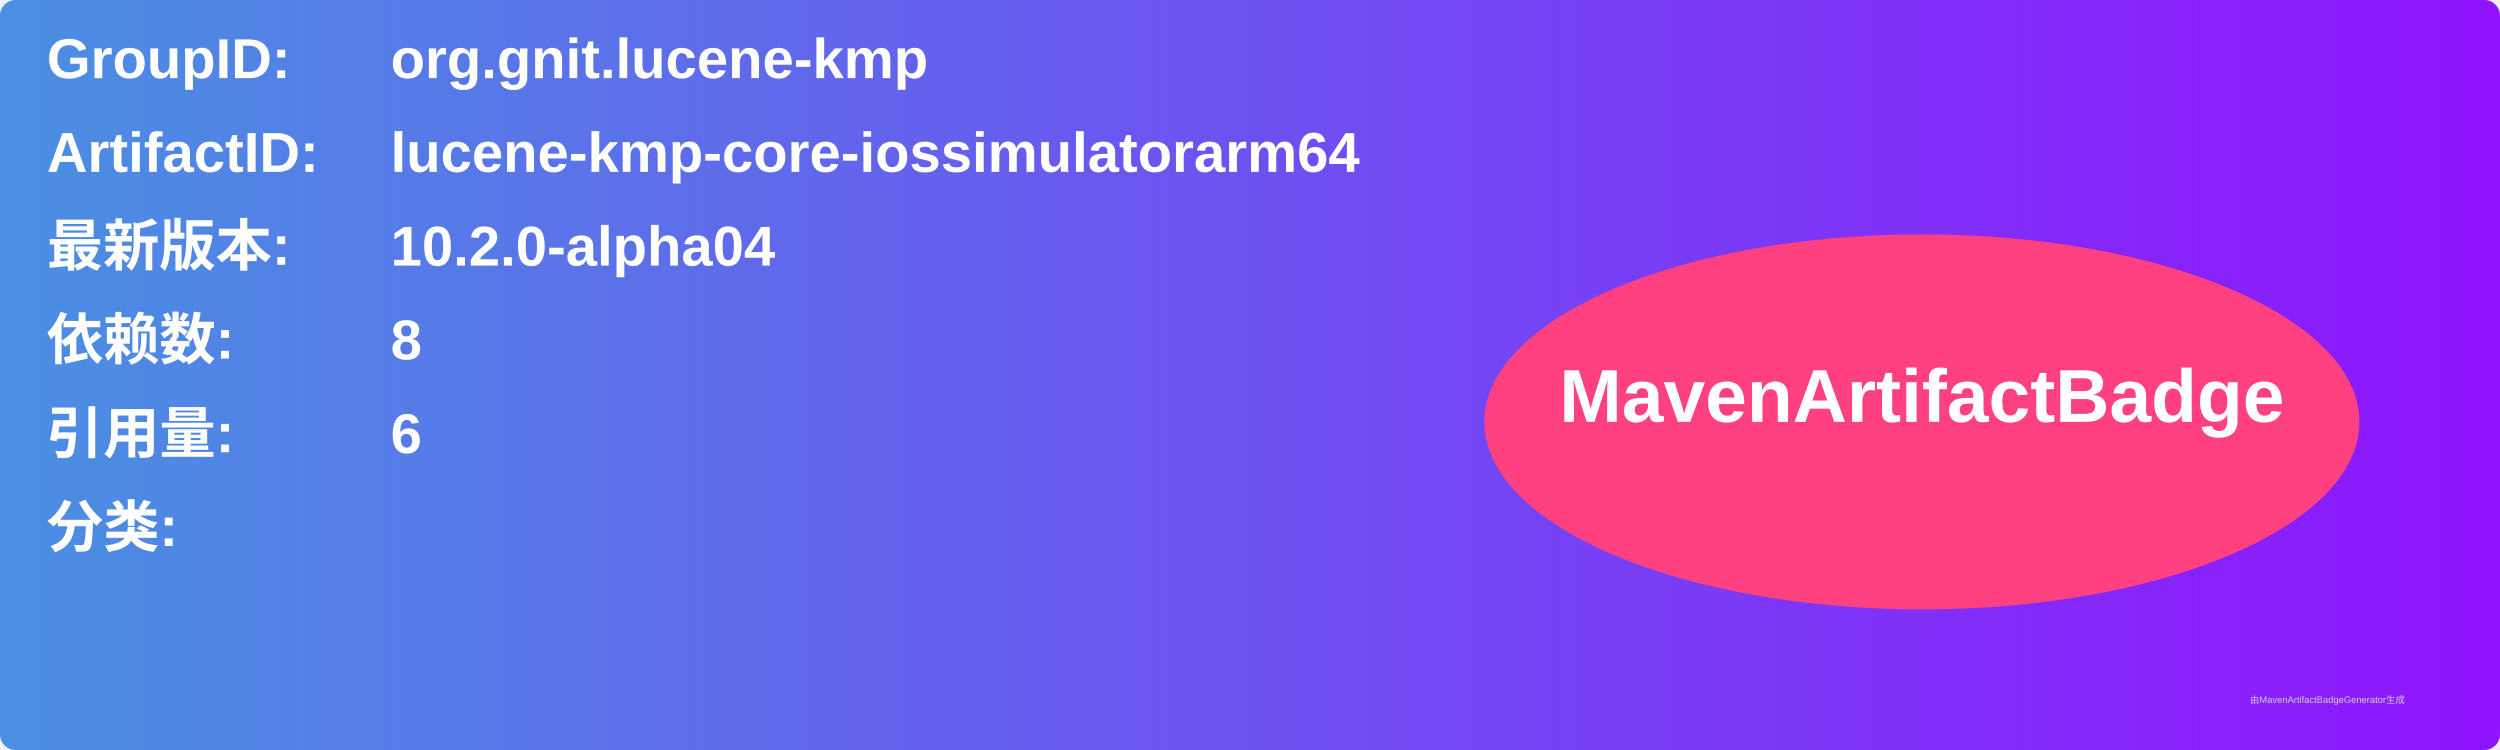
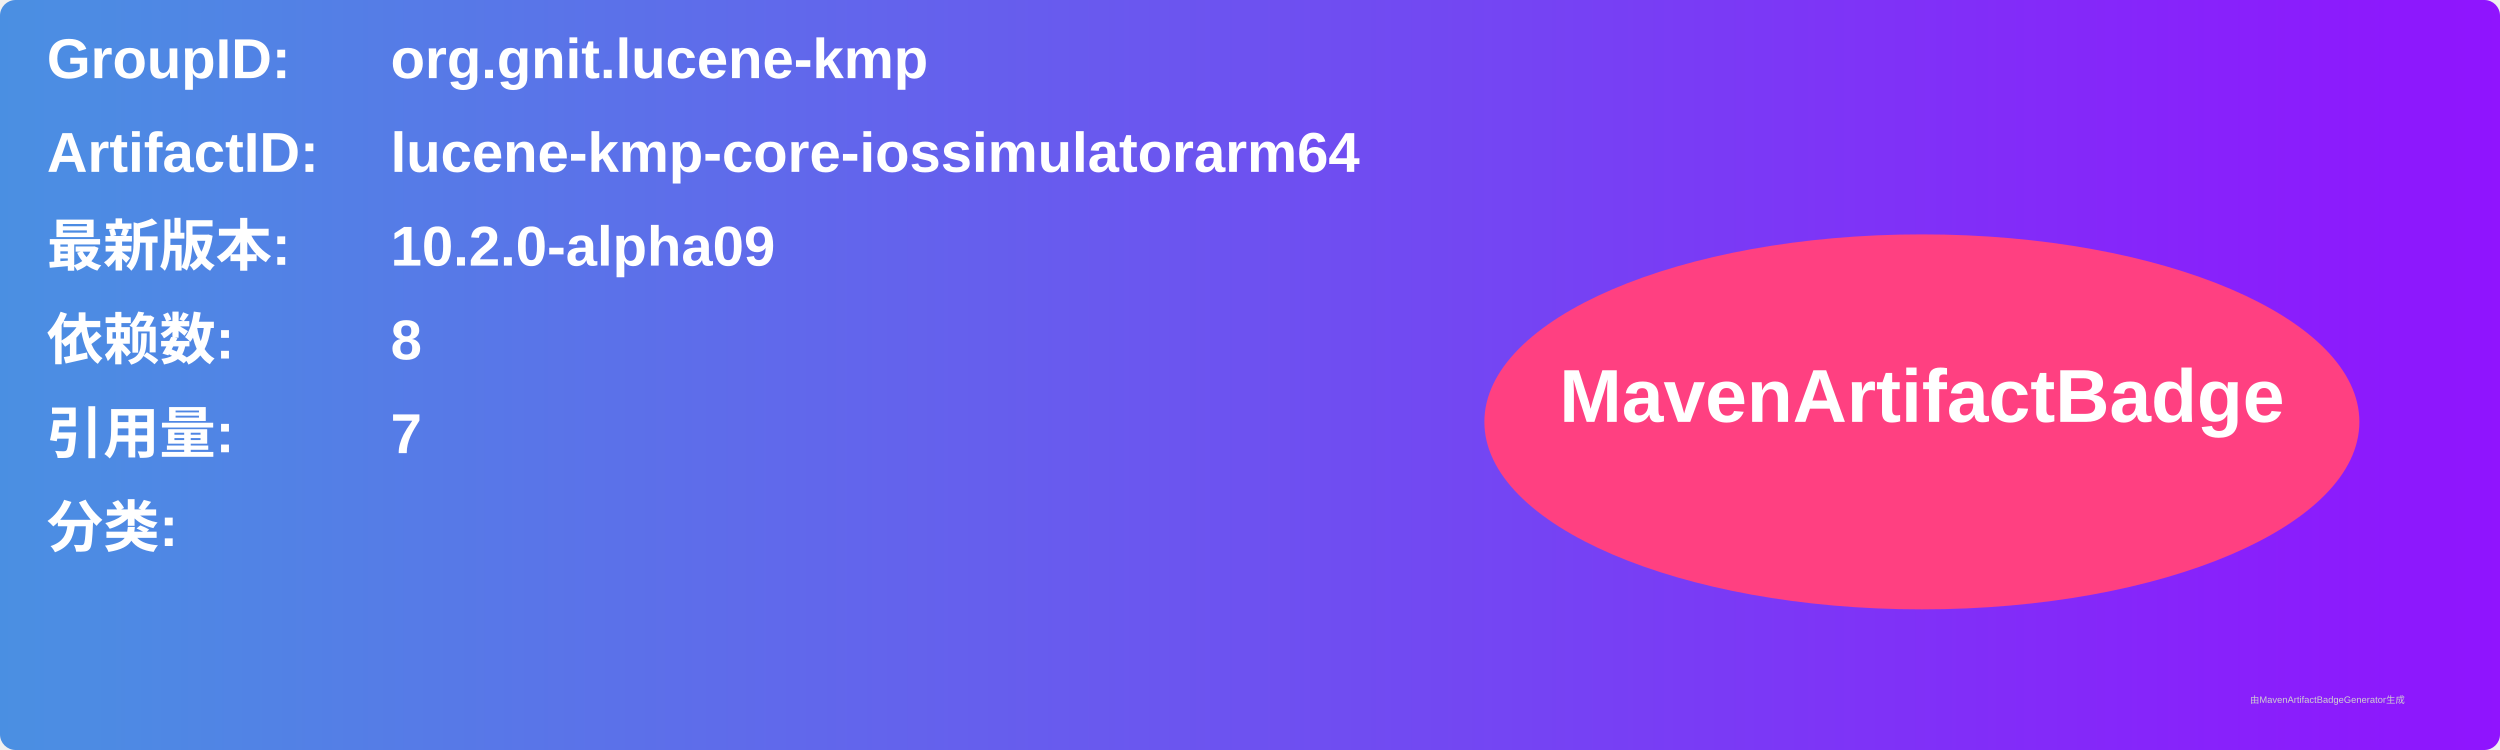
<svg xmlns="http://www.w3.org/2000/svg" width="800" height="240" viewBox="0 0 800 240">
  <linearGradient id="grad" x1="0%" y1="0%" x2="100%" y2="0%">
    <stop offset="0%" stop-color="#4a90e2" />
    <stop offset="100%" stop-color="#9013fe" />
  </linearGradient>
  <rect width="100%" height="100%" rx="5" ry="5" fill="url(#grad)" />
  <g transform="translate(15, 15)">
    <text x="0" y="10" font-family="Arial" font-size="18" fill="white" font-weight="bold" width="260">GroupID:</text>
    <text x="110" y="10" font-family="Arial" font-size="18" fill="white" font-weight="bold" width="460">org.gnit.lucene-kmp</text>
    <text x="0" y="40" font-family="Arial" font-size="18" fill="white" font-weight="bold" width="260">ArtifactID:</text>
    <text x="110" y="40" font-family="Arial" font-size="18" fill="white" font-weight="bold" width="460">lucene-kmp-core-iossimulatorarm64</text>
    <text x="0" y="70" font-family="Arial" font-size="18" fill="white" font-weight="bold">最新版本:</text>
    <text x="110" y="70" font-family="Arial" font-size="18" fill="white" font-weight="bold">
-       <tspan font-weight="bold">10.2.0-alpha04</tspan>
+       <tspan font-weight="bold">10.2.0-alpha09</tspan>
    </text>
    <text x="0" y="100" font-family="Arial" font-size="18" fill="white" font-weight="bold">依赖数: </text>
    <text x="110" y="100" font-family="Arial" font-size="18" fill="white">
      <tspan font-weight="bold">8</tspan>
    </text>
    <text x="0" y="130" font-family="Arial" font-size="18" fill="white" font-weight="bold">引用量: </text>
    <text x="110" y="130" font-family="Arial" font-size="18" fill="white">
-       <tspan font-weight="bold">6</tspan>
+       <tspan font-weight="bold">7</tspan>
    </text>
    <text x="0" y="160" font-family="Arial" font-size="18" fill="white" font-weight="bold">分类:</text>
    <text x="10" y="190" font-family="Arial" font-size="10" fill="white">
      <tspan font-weight="bold" />
    </text>
    <ellipse cx="600" cy="120" rx="140" ry="60" fill="#ff4081" />
    <text x="600" y="120" text-anchor="middle" font-family="Arial" font-size="24" fill="white" font-weight="bold">MavenArtifactBadge</text>
  </g>
  <text x="720" y="225" font-family="Arial" font-size="3" fill="#d0d0d0">由MavenArtifactBadgeGenerator生成</text>
</svg>
